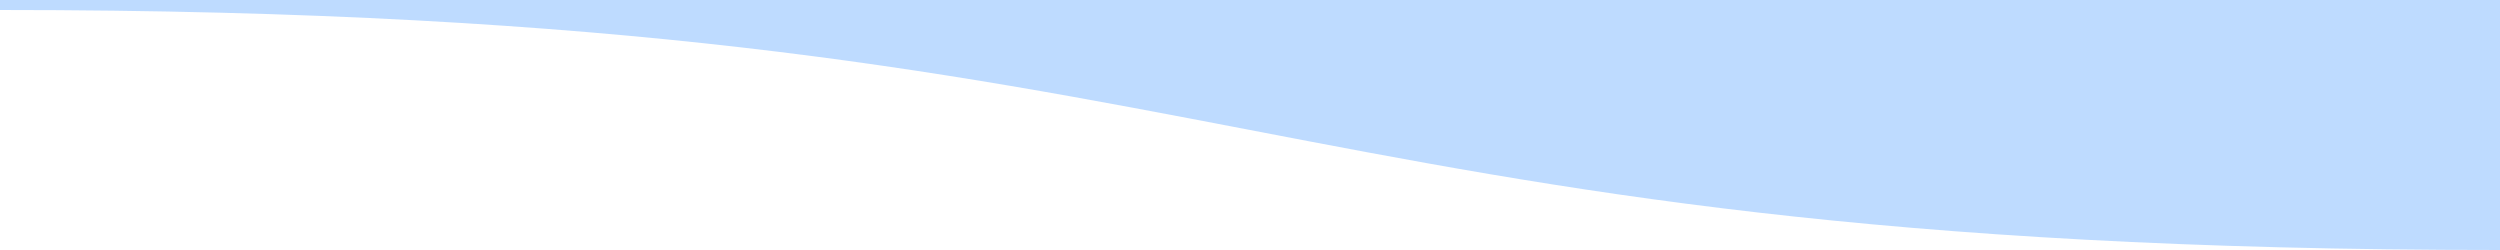
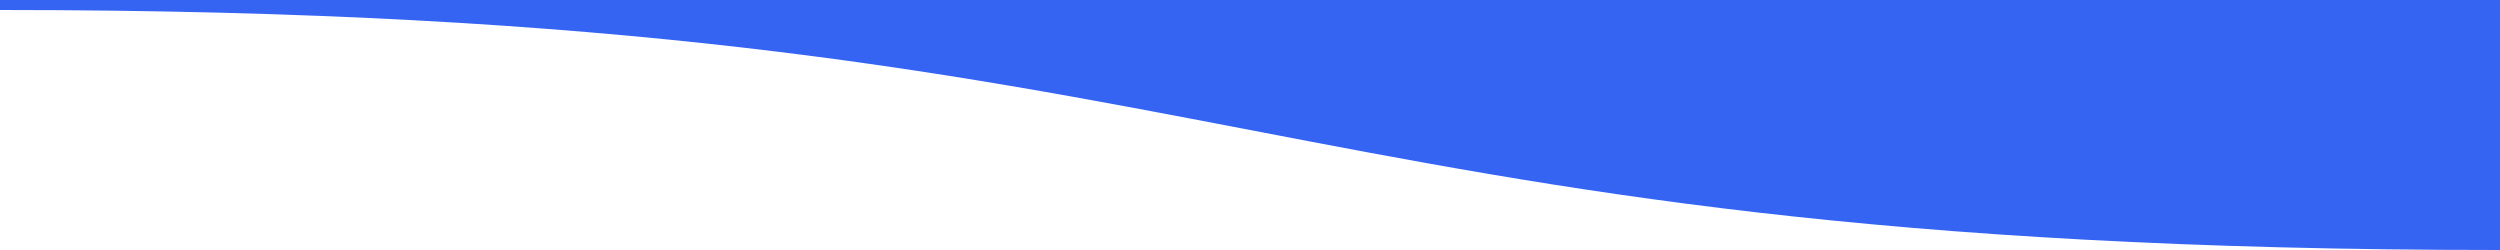
<svg xmlns="http://www.w3.org/2000/svg" viewBox="0 0 1000 100">
-   <path d="M1000 100C500 100 500 4 0 4V0h1000v100Z" fill="#BEDBFF" />
+   <path d="M1000 100C500 100 500 4 0 4V0h1000v100Z" fill="#3664F2" />
</svg>
